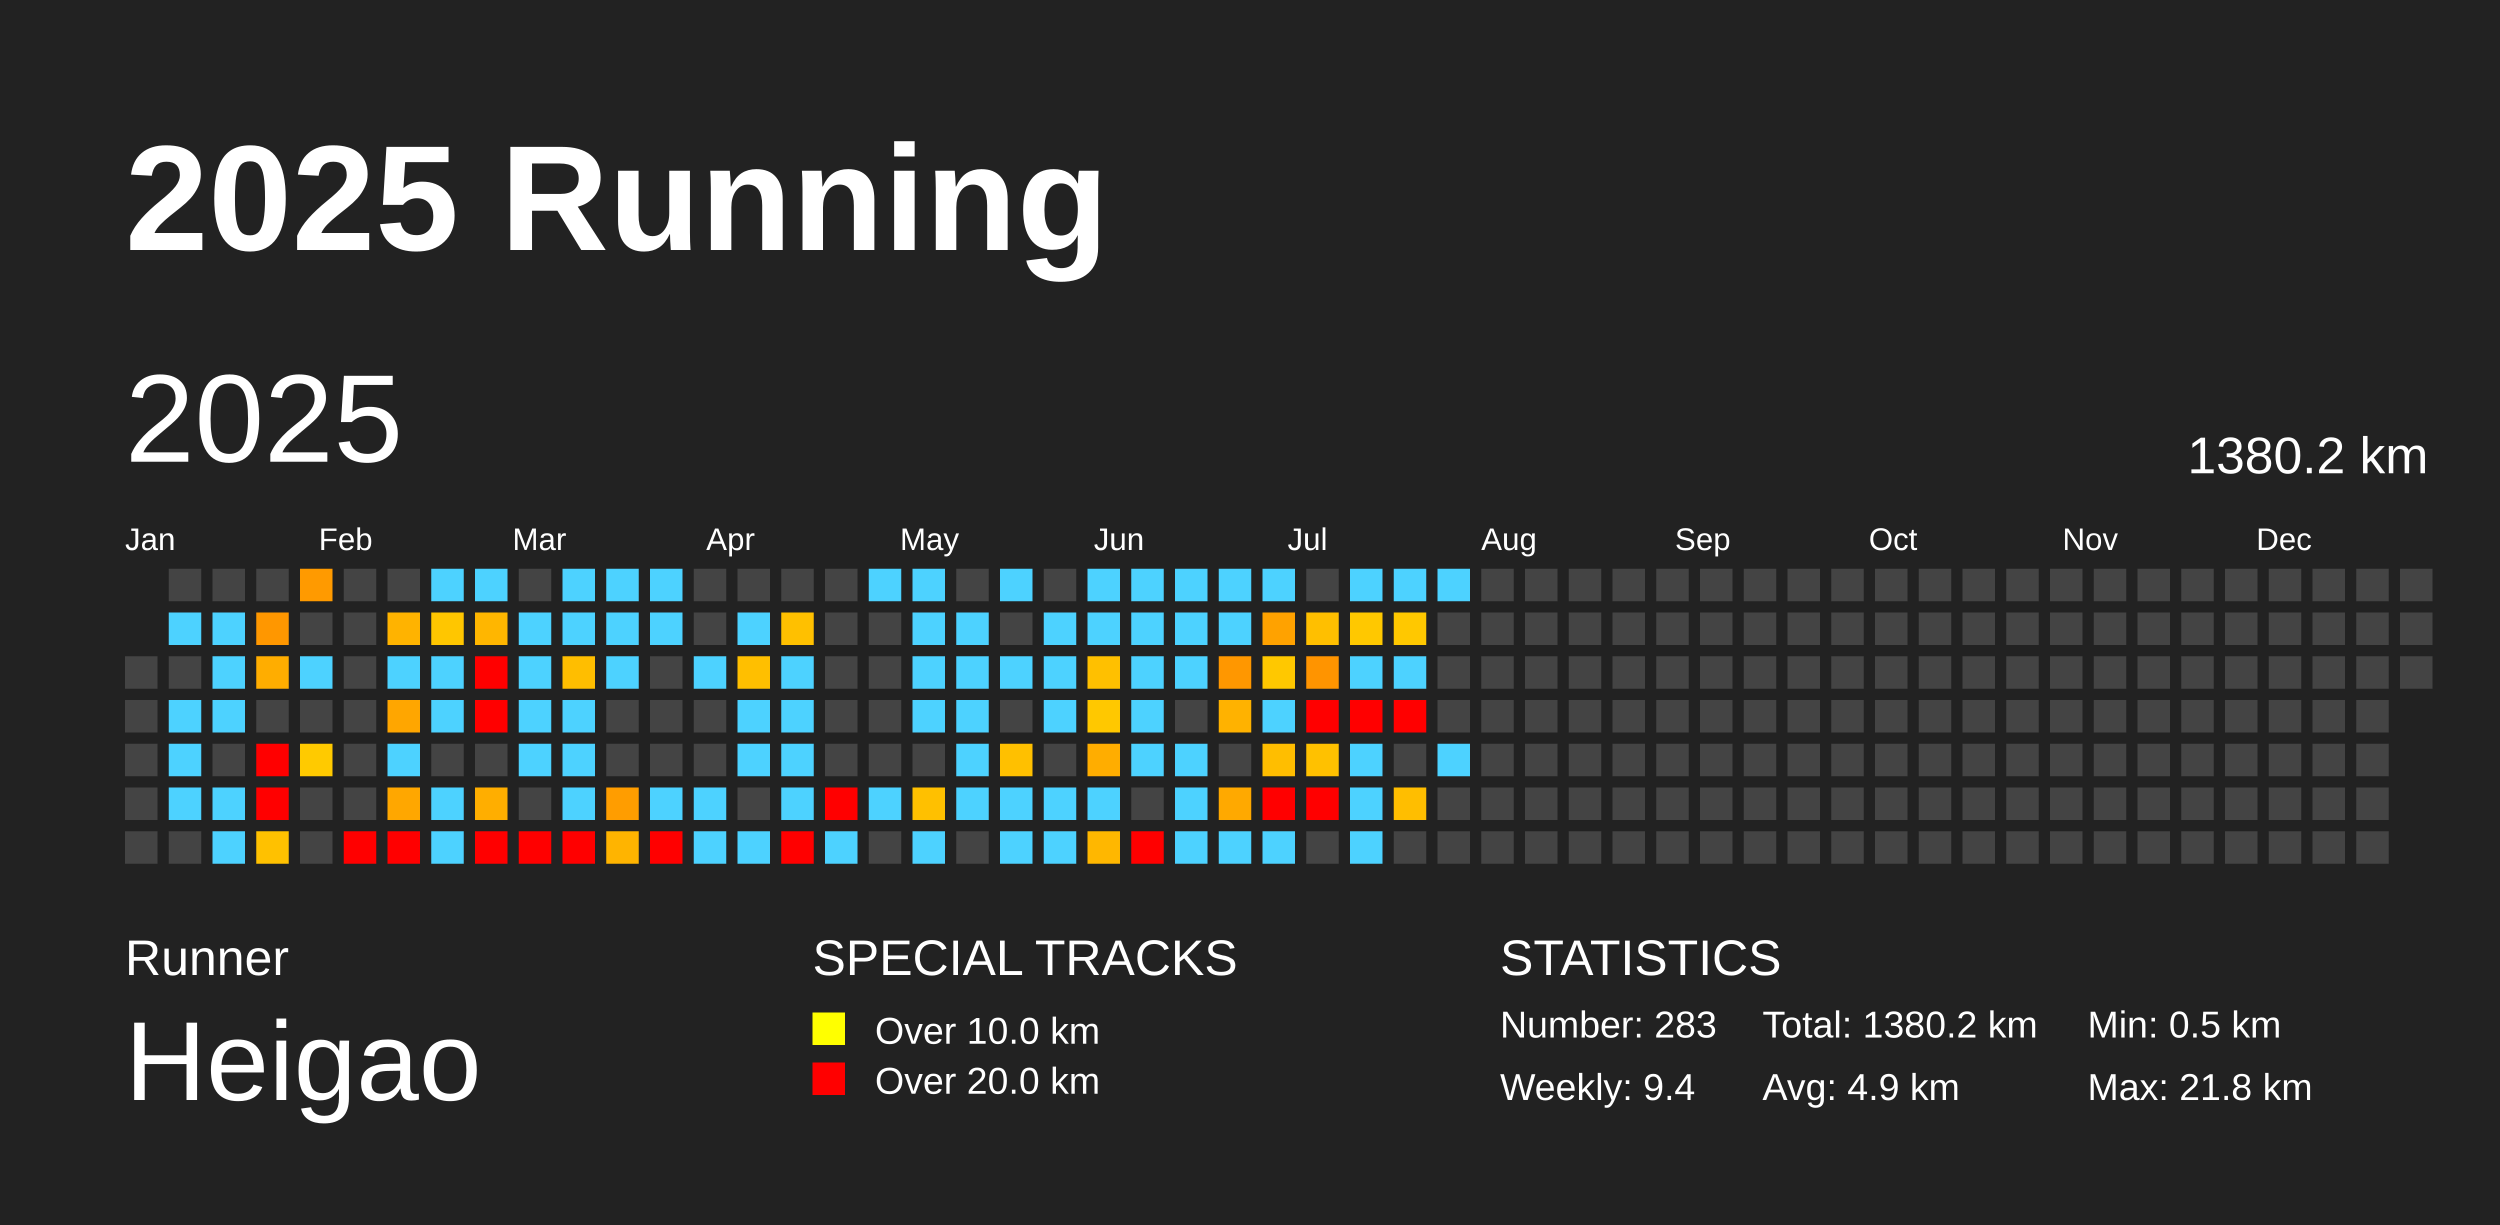
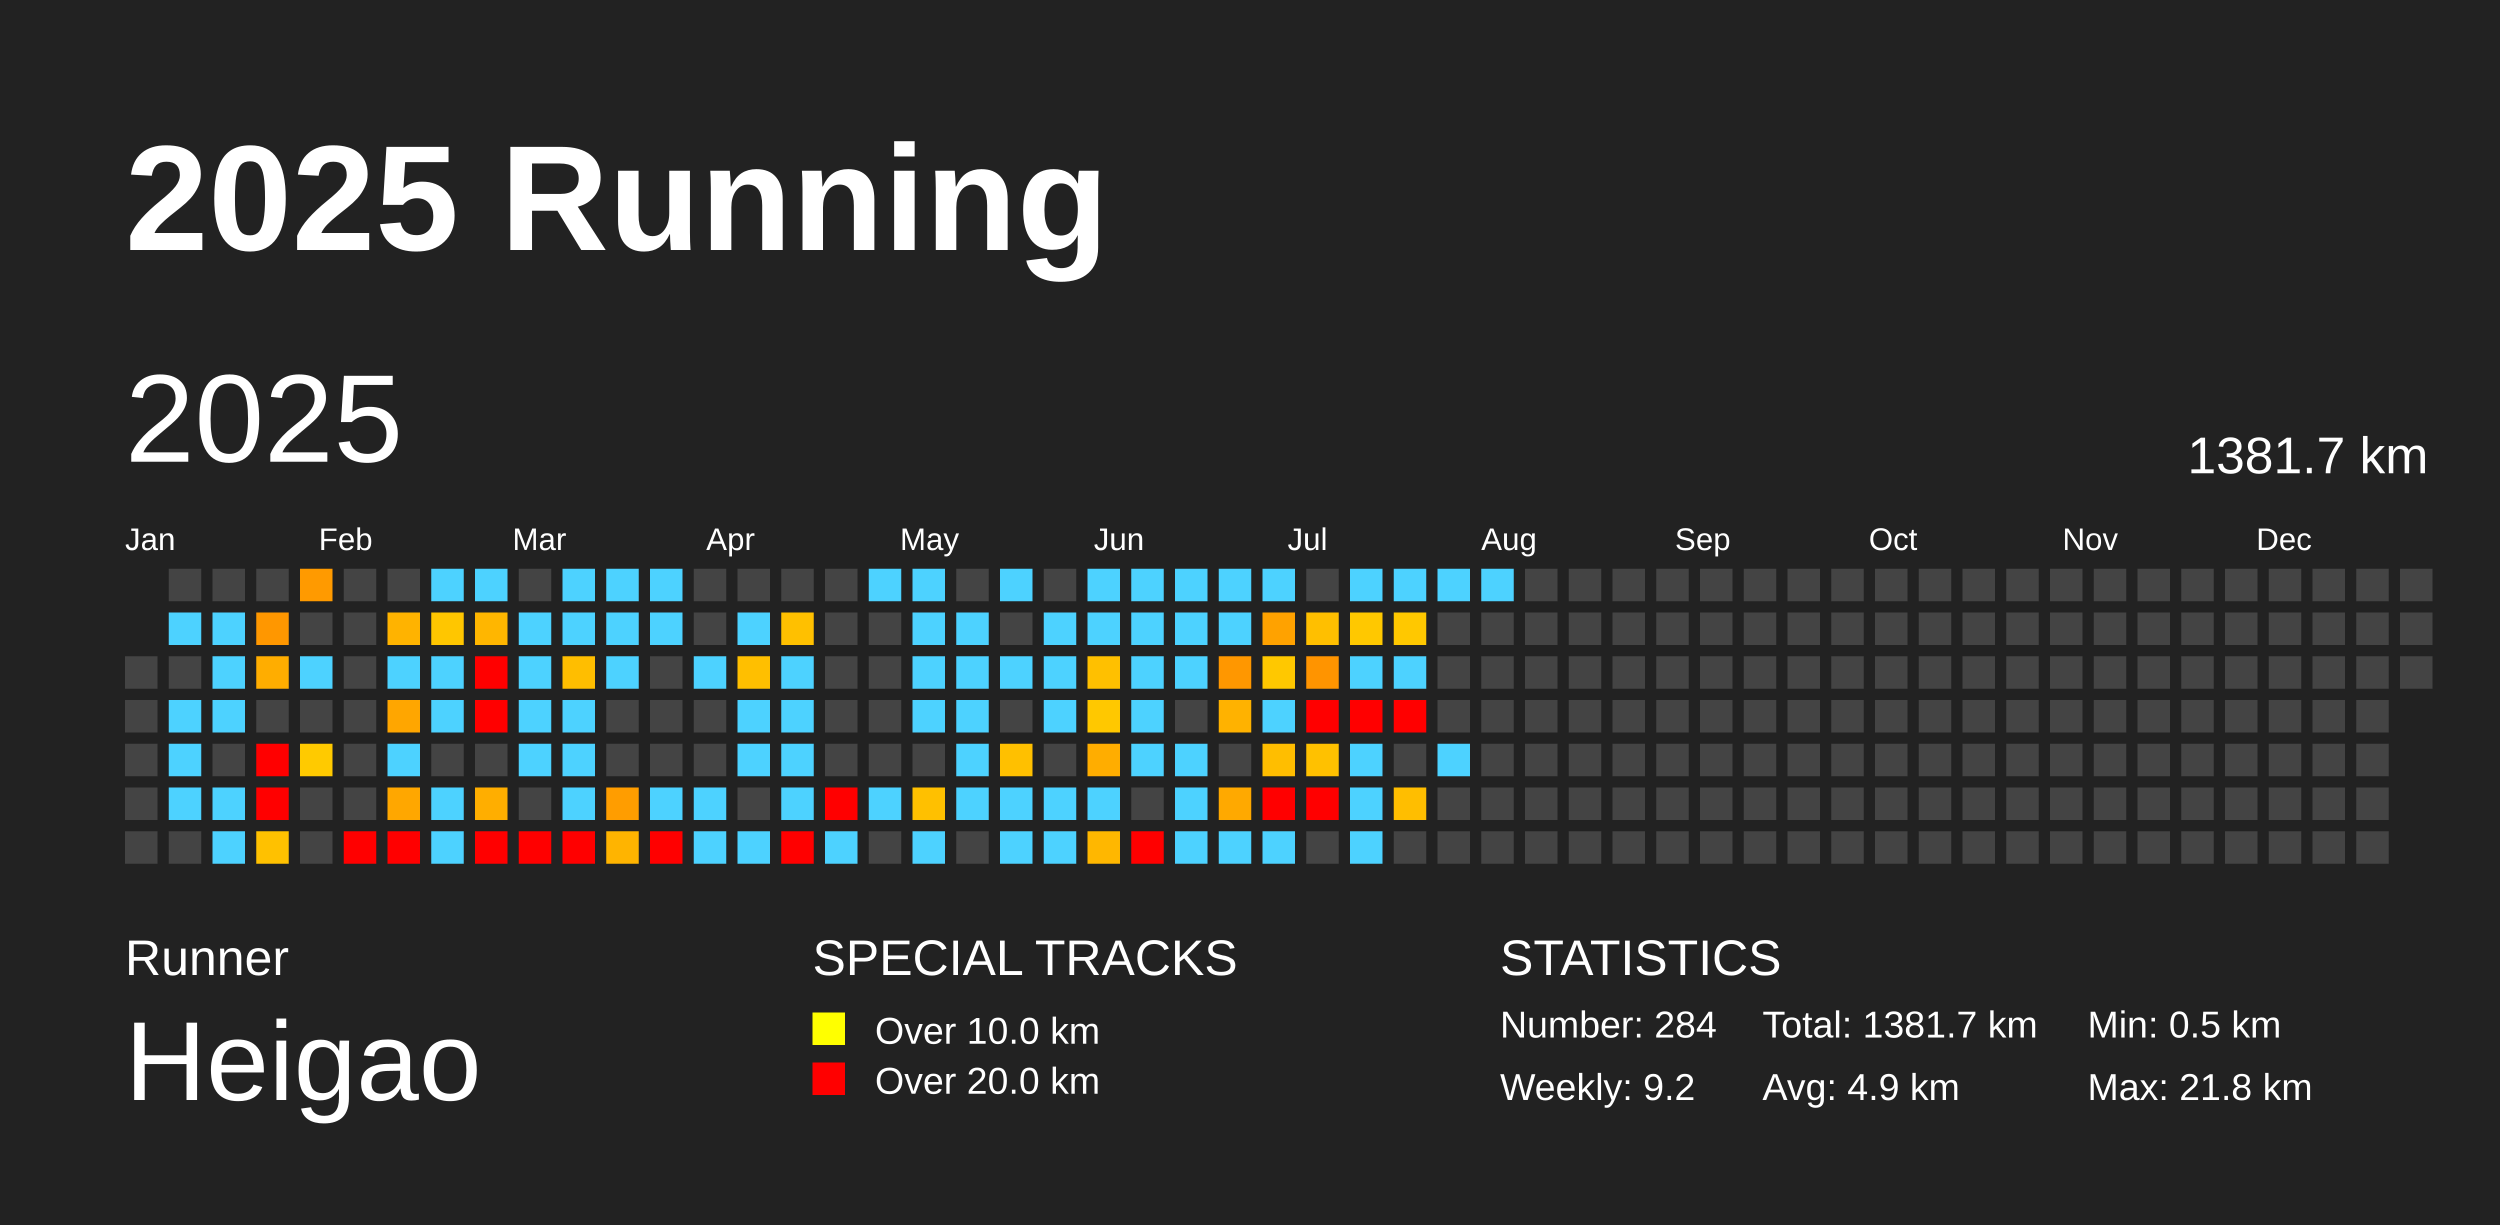
<svg xmlns="http://www.w3.org/2000/svg" baseProfile="full" height="98mm" version="1.1" viewBox="0,0,200,98" width="200mm">
  <defs />
  <rect fill="#222222" height="98" width="200" x="0" y="0" />
  <text fill="#FFFFFF" style="font-size:12px; font-family:Arial; font-weight:bold;" x="10" y="20">2025 Running</text>
  <text fill="#FFFFFF" style="font-size:4px; font-family:Arial" x="10" y="78">Runner</text>
  <text fill="#FFFFFF" style="font-size:9px; font-family:Arial" x="10" y="88">Heigao</text>
  <text fill="#FFFFFF" style="font-size:4px; font-family:Arial" x="65" y="78">SPECIAL TRACKS</text>
  <rect fill="yellow" height="2.6" width="2.6" x="65" y="81" />
  <text fill="#FFFFFF" style="font-size:3px; font-family:Arial" x="70" y="83.5">Over 10.0 km</text>
  <rect fill="red" height="2.6" width="2.6" x="65" y="85" />
  <text fill="#FFFFFF" style="font-size:3px; font-family:Arial" x="70" y="87.5">Over 20.0 km</text>
  <text fill="#FFFFFF" style="font-size:4px; font-family:Arial" x="120" y="78">STATISTICS</text>
-   <text fill="#FFFFFF" style="font-size:3px; font-family:Arial" x="120" y="83">Number: 283</text>
-   <text fill="#FFFFFF" style="font-size:3px; font-family:Arial" x="120" y="88">Weekly: 9.4</text>
-   <text fill="#FFFFFF" style="font-size:3px; font-family:Arial" x="141" y="83">Total: 1380.2 km</text>
+   <text fill="#FFFFFF" style="font-size:3px; font-family:Arial" x="120" y="83">Number: 284</text>
+   <text fill="#FFFFFF" style="font-size:3px; font-family:Arial" x="120" y="88">Weekly: 9.2</text>
+   <text fill="#FFFFFF" style="font-size:3px; font-family:Arial" x="141" y="83">Total: 1381.7 km</text>
  <text fill="#FFFFFF" style="font-size:3px; font-family:Arial" x="141" y="88">Avg: 4.9 km</text>
  <text fill="#FFFFFF" style="font-size:3px; font-family:Arial" x="167" y="83">Min: 0.5 km</text>
  <text fill="#FFFFFF" style="font-size:3px; font-family:Arial" x="167" y="88">Max: 21.8 km</text>
  <text dominant-baseline="hanging" fill="#FFFFFF" style="font-size:10.0px; font-family:Arial;" x="10" y="30">2025</text>
-   <text dominant-baseline="hanging" fill="#FFFFFF" style="font-size:4.125px; font-family:Arial;" x="175" y="35">1380.2 km</text>
+   <text dominant-baseline="hanging" fill="#FFFFFF" style="font-size:4.125px; font-family:Arial;" x="175" y="35">1381.7 km</text>
  <text fill="#FFFFFF" style="font-size:2.5px; font-family:Arial" x="10.0" y="44">Jan</text>
  <text fill="#FFFFFF" style="font-size:2.5px; font-family:Arial" x="25.5" y="44">Feb</text>
  <text fill="#FFFFFF" style="font-size:2.5px; font-family:Arial" x="41.0" y="44">Mar</text>
  <text fill="#FFFFFF" style="font-size:2.5px; font-family:Arial" x="56.5" y="44">Apr</text>
  <text fill="#FFFFFF" style="font-size:2.5px; font-family:Arial" x="72.0" y="44">May</text>
  <text fill="#FFFFFF" style="font-size:2.5px; font-family:Arial" x="87.5" y="44">Jun</text>
  <text fill="#FFFFFF" style="font-size:2.5px; font-family:Arial" x="103.0" y="44">Jul</text>
  <text fill="#FFFFFF" style="font-size:2.5px; font-family:Arial" x="118.5" y="44">Aug</text>
  <text fill="#FFFFFF" style="font-size:2.5px; font-family:Arial" x="134.0" y="44">Sep</text>
  <text fill="#FFFFFF" style="font-size:2.5px; font-family:Arial" x="149.5" y="44">Oct</text>
  <text fill="#FFFFFF" style="font-size:2.5px; font-family:Arial" x="165.0" y="44">Nov</text>
  <text fill="#FFFFFF" style="font-size:2.5px; font-family:Arial" x="180.5" y="44">Dec</text>
  <rect fill="#444444" height="2.6" width="2.6" x="10.0" y="52.5" />
  <rect fill="#444444" height="2.6" width="2.6" x="10.0" y="56.0" />
  <rect fill="#444444" height="2.6" width="2.6" x="10.0" y="59.5" />
  <rect fill="#444444" height="2.6" width="2.6" x="10.0" y="63.0" />
  <rect fill="#444444" height="2.6" width="2.6" x="10.0" y="66.5" />
  <rect fill="#444444" height="2.6" width="2.6" x="13.5" y="45.5" />
  <rect fill="#4dd2ff" height="2.6" width="2.6" x="13.5" y="49.0" />
  <rect fill="#444444" height="2.6" width="2.6" x="13.5" y="52.5" />
  <rect fill="#4dd2ff" height="2.6" width="2.6" x="13.5" y="56.0" />
  <rect fill="#4dd2ff" height="2.6" width="2.6" x="13.5" y="59.5" />
  <rect fill="#4dd2ff" height="2.6" width="2.6" x="13.5" y="63.0" />
  <rect fill="#444444" height="2.6" width="2.6" x="13.5" y="66.5" />
  <rect fill="#444444" height="2.6" width="2.6" x="17.0" y="45.5" />
  <rect fill="#4dd2ff" height="2.6" width="2.6" x="17.0" y="49.0" />
  <rect fill="#4dd2ff" height="2.6" width="2.6" x="17.0" y="52.5" />
  <rect fill="#4dd2ff" height="2.6" width="2.6" x="17.0" y="56.0" />
  <rect fill="#444444" height="2.6" width="2.6" x="17.0" y="59.5" />
  <rect fill="#4dd2ff" height="2.6" width="2.6" x="17.0" y="63.0" />
  <rect fill="#4dd2ff" height="2.6" width="2.6" x="17.0" y="66.5" />
  <rect fill="#444444" height="2.6" width="2.6" x="20.5" y="45.5" />
  <rect fill="#ff9700" height="2.6" width="2.6" x="20.5" y="49.0" />
  <rect fill="#ffad00" height="2.6" width="2.6" x="20.5" y="52.5" />
  <rect fill="#444444" height="2.6" width="2.6" x="20.5" y="56.0" />
  <rect fill="red" height="2.6" width="2.6" x="20.5" y="59.5" />
  <rect fill="red" height="2.6" width="2.6" x="20.5" y="63.0" />
  <rect fill="#ffc100" height="2.6" width="2.6" x="20.5" y="66.5" />
  <rect fill="#ff9a00" height="2.6" width="2.6" x="24.0" y="45.5" />
  <rect fill="#444444" height="2.6" width="2.6" x="24.0" y="49.0" />
  <rect fill="#4dd2ff" height="2.6" width="2.6" x="24.0" y="52.5" />
  <rect fill="#444444" height="2.6" width="2.6" x="24.0" y="56.0" />
  <rect fill="#ffca00" height="2.6" width="2.6" x="24.0" y="59.5" />
  <rect fill="#444444" height="2.6" width="2.6" x="24.0" y="63.0" />
  <rect fill="#444444" height="2.6" width="2.6" x="24.0" y="66.5" />
  <rect fill="#444444" height="2.6" width="2.6" x="27.5" y="45.5" />
  <rect fill="#444444" height="2.6" width="2.6" x="27.5" y="49.0" />
  <rect fill="#444444" height="2.6" width="2.6" x="27.5" y="52.5" />
  <rect fill="#444444" height="2.6" width="2.6" x="27.5" y="56.0" />
  <rect fill="#444444" height="2.6" width="2.6" x="27.5" y="59.5" />
  <rect fill="#444444" height="2.6" width="2.6" x="27.5" y="63.0" />
  <rect fill="red" height="2.6" width="2.6" x="27.5" y="66.5" />
  <rect fill="#444444" height="2.6" width="2.6" x="31.0" y="45.5" />
  <rect fill="#ffb300" height="2.6" width="2.6" x="31.0" y="49.0" />
  <rect fill="#4dd2ff" height="2.6" width="2.6" x="31.0" y="52.5" />
  <rect fill="#ffa600" height="2.6" width="2.6" x="31.0" y="56.0" />
  <rect fill="#4dd2ff" height="2.6" width="2.6" x="31.0" y="59.5" />
  <rect fill="#ffa700" height="2.6" width="2.6" x="31.0" y="63.0" />
  <rect fill="red" height="2.6" width="2.6" x="31.0" y="66.5" />
  <rect fill="#4dd2ff" height="2.6" width="2.6" x="34.5" y="45.5" />
  <rect fill="#ffc600" height="2.6" width="2.6" x="34.5" y="49.0" />
  <rect fill="#4dd2ff" height="2.6" width="2.6" x="34.5" y="52.5" />
  <rect fill="#4dd2ff" height="2.6" width="2.6" x="34.5" y="56.0" />
  <rect fill="#444444" height="2.6" width="2.6" x="34.5" y="59.5" />
  <rect fill="#4dd2ff" height="2.6" width="2.6" x="34.5" y="63.0" />
  <rect fill="#4dd2ff" height="2.6" width="2.6" x="34.5" y="66.5" />
  <rect fill="#4dd2ff" height="2.6" width="2.6" x="38.0" y="45.5" />
  <rect fill="#ffb600" height="2.6" width="2.6" x="38.0" y="49.0" />
  <rect fill="red" height="2.6" width="2.6" x="38.0" y="52.5" />
  <rect fill="red" height="2.6" width="2.6" x="38.0" y="56.0" />
  <rect fill="#444444" height="2.6" width="2.6" x="38.0" y="59.5" />
  <rect fill="#ffae00" height="2.6" width="2.6" x="38.0" y="63.0" />
  <rect fill="red" height="2.6" width="2.6" x="38.0" y="66.5" />
  <rect fill="#444444" height="2.6" width="2.6" x="41.5" y="45.5" />
  <rect fill="#4dd2ff" height="2.6" width="2.6" x="41.5" y="49.0" />
  <rect fill="#4dd2ff" height="2.6" width="2.6" x="41.5" y="52.5" />
  <rect fill="#4dd2ff" height="2.6" width="2.6" x="41.5" y="56.0" />
  <rect fill="#4dd2ff" height="2.6" width="2.6" x="41.5" y="59.5" />
  <rect fill="#444444" height="2.6" width="2.6" x="41.5" y="63.0" />
  <rect fill="red" height="2.6" width="2.6" x="41.5" y="66.5" />
  <rect fill="#4dd2ff" height="2.6" width="2.6" x="45.0" y="45.5" />
  <rect fill="#4dd2ff" height="2.6" width="2.6" x="45.0" y="49.0" />
  <rect fill="#ffbe00" height="2.6" width="2.6" x="45.0" y="52.5" />
  <rect fill="#4dd2ff" height="2.6" width="2.6" x="45.0" y="56.0" />
  <rect fill="#4dd2ff" height="2.6" width="2.6" x="45.0" y="59.5" />
  <rect fill="#4dd2ff" height="2.6" width="2.6" x="45.0" y="63.0" />
  <rect fill="red" height="2.6" width="2.6" x="45.0" y="66.5" />
  <rect fill="#4dd2ff" height="2.6" width="2.6" x="48.5" y="45.5" />
  <rect fill="#4dd2ff" height="2.6" width="2.6" x="48.5" y="49.0" />
  <rect fill="#4dd2ff" height="2.6" width="2.6" x="48.5" y="52.5" />
  <rect fill="#444444" height="2.6" width="2.6" x="48.5" y="56.0" />
  <rect fill="#444444" height="2.6" width="2.6" x="48.5" y="59.5" />
  <rect fill="#ff9d00" height="2.6" width="2.6" x="48.5" y="63.0" />
  <rect fill="#ffb400" height="2.6" width="2.6" x="48.5" y="66.5" />
  <rect fill="#4dd2ff" height="2.6" width="2.6" x="52.0" y="45.5" />
  <rect fill="#4dd2ff" height="2.6" width="2.6" x="52.0" y="49.0" />
  <rect fill="#444444" height="2.6" width="2.6" x="52.0" y="52.5" />
  <rect fill="#444444" height="2.6" width="2.6" x="52.0" y="56.0" />
  <rect fill="#444444" height="2.6" width="2.6" x="52.0" y="59.5" />
  <rect fill="#4dd2ff" height="2.6" width="2.6" x="52.0" y="63.0" />
  <rect fill="red" height="2.6" width="2.6" x="52.0" y="66.5" />
  <rect fill="#444444" height="2.6" width="2.6" x="55.5" y="45.5" />
  <rect fill="#444444" height="2.6" width="2.6" x="55.5" y="49.0" />
  <rect fill="#4dd2ff" height="2.6" width="2.6" x="55.5" y="52.5" />
  <rect fill="#444444" height="2.6" width="2.6" x="55.5" y="56.0" />
  <rect fill="#444444" height="2.6" width="2.6" x="55.5" y="59.5" />
  <rect fill="#4dd2ff" height="2.6" width="2.6" x="55.5" y="63.0" />
  <rect fill="#4dd2ff" height="2.6" width="2.6" x="55.5" y="66.5" />
  <rect fill="#444444" height="2.6" width="2.6" x="59.0" y="45.5" />
  <rect fill="#4dd2ff" height="2.6" width="2.6" x="59.0" y="49.0" />
  <rect fill="#ffbf00" height="2.6" width="2.6" x="59.0" y="52.5" />
  <rect fill="#4dd2ff" height="2.6" width="2.6" x="59.0" y="56.0" />
  <rect fill="#4dd2ff" height="2.6" width="2.6" x="59.0" y="59.5" />
  <rect fill="#444444" height="2.6" width="2.6" x="59.0" y="63.0" />
  <rect fill="#4dd2ff" height="2.6" width="2.6" x="59.0" y="66.5" />
  <rect fill="#444444" height="2.6" width="2.6" x="62.5" y="45.5" />
  <rect fill="#ffc000" height="2.6" width="2.6" x="62.5" y="49.0" />
  <rect fill="#4dd2ff" height="2.6" width="2.6" x="62.5" y="52.5" />
  <rect fill="#4dd2ff" height="2.6" width="2.6" x="62.5" y="56.0" />
  <rect fill="#4dd2ff" height="2.6" width="2.6" x="62.5" y="59.5" />
  <rect fill="#4dd2ff" height="2.6" width="2.6" x="62.5" y="63.0" />
  <rect fill="red" height="2.6" width="2.6" x="62.5" y="66.5" />
  <rect fill="#444444" height="2.6" width="2.6" x="66.0" y="45.5" />
  <rect fill="#444444" height="2.6" width="2.6" x="66.0" y="49.0" />
  <rect fill="#444444" height="2.6" width="2.6" x="66.0" y="52.5" />
  <rect fill="#444444" height="2.6" width="2.6" x="66.0" y="56.0" />
  <rect fill="#444444" height="2.6" width="2.6" x="66.0" y="59.5" />
  <rect fill="red" height="2.6" width="2.6" x="66.0" y="63.0" />
  <rect fill="#4dd2ff" height="2.6" width="2.6" x="66.0" y="66.5" />
  <rect fill="#4dd2ff" height="2.6" width="2.6" x="69.5" y="45.5" />
  <rect fill="#444444" height="2.6" width="2.6" x="69.5" y="49.0" />
  <rect fill="#444444" height="2.6" width="2.6" x="69.5" y="52.5" />
  <rect fill="#444444" height="2.6" width="2.6" x="69.5" y="56.0" />
  <rect fill="#444444" height="2.6" width="2.6" x="69.5" y="59.5" />
  <rect fill="#4dd2ff" height="2.6" width="2.6" x="69.5" y="63.0" />
  <rect fill="#444444" height="2.6" width="2.6" x="69.5" y="66.5" />
  <rect fill="#4dd2ff" height="2.6" width="2.6" x="73.0" y="45.5" />
  <rect fill="#4dd2ff" height="2.6" width="2.6" x="73.0" y="49.0" />
  <rect fill="#4dd2ff" height="2.6" width="2.6" x="73.0" y="52.5" />
  <rect fill="#4dd2ff" height="2.6" width="2.6" x="73.0" y="56.0" />
  <rect fill="#444444" height="2.6" width="2.6" x="73.0" y="59.5" />
  <rect fill="#ffc000" height="2.6" width="2.6" x="73.0" y="63.0" />
  <rect fill="#4dd2ff" height="2.6" width="2.6" x="73.0" y="66.5" />
  <rect fill="#444444" height="2.6" width="2.6" x="76.5" y="45.5" />
  <rect fill="#4dd2ff" height="2.6" width="2.6" x="76.5" y="49.0" />
  <rect fill="#4dd2ff" height="2.6" width="2.6" x="76.5" y="52.5" />
  <rect fill="#4dd2ff" height="2.6" width="2.6" x="76.5" y="56.0" />
  <rect fill="#4dd2ff" height="2.6" width="2.6" x="76.5" y="59.5" />
  <rect fill="#4dd2ff" height="2.6" width="2.6" x="76.5" y="63.0" />
  <rect fill="#444444" height="2.6" width="2.6" x="76.5" y="66.5" />
  <rect fill="#4dd2ff" height="2.6" width="2.6" x="80.0" y="45.5" />
  <rect fill="#444444" height="2.6" width="2.6" x="80.0" y="49.0" />
  <rect fill="#4dd2ff" height="2.6" width="2.6" x="80.0" y="52.5" />
  <rect fill="#444444" height="2.6" width="2.6" x="80.0" y="56.0" />
  <rect fill="#ffc000" height="2.6" width="2.6" x="80.0" y="59.5" />
  <rect fill="#4dd2ff" height="2.6" width="2.6" x="80.0" y="63.0" />
  <rect fill="#4dd2ff" height="2.6" width="2.6" x="80.0" y="66.5" />
  <rect fill="#444444" height="2.6" width="2.6" x="83.5" y="45.5" />
  <rect fill="#4dd2ff" height="2.6" width="2.6" x="83.5" y="49.0" />
  <rect fill="#4dd2ff" height="2.6" width="2.6" x="83.5" y="52.5" />
  <rect fill="#4dd2ff" height="2.6" width="2.6" x="83.5" y="56.0" />
  <rect fill="#444444" height="2.6" width="2.6" x="83.5" y="59.5" />
  <rect fill="#4dd2ff" height="2.6" width="2.6" x="83.5" y="63.0" />
  <rect fill="#4dd2ff" height="2.6" width="2.6" x="83.5" y="66.5" />
  <rect fill="#4dd2ff" height="2.6" width="2.6" x="87.0" y="45.5" />
  <rect fill="#4dd2ff" height="2.6" width="2.6" x="87.0" y="49.0" />
  <rect fill="#ffc000" height="2.6" width="2.6" x="87.0" y="52.5" />
  <rect fill="#ffc800" height="2.6" width="2.6" x="87.0" y="56.0" />
  <rect fill="#ffad00" height="2.6" width="2.6" x="87.0" y="59.5" />
  <rect fill="#4dd2ff" height="2.6" width="2.6" x="87.0" y="63.0" />
  <rect fill="#ffb700" height="2.6" width="2.6" x="87.0" y="66.5" />
  <rect fill="#4dd2ff" height="2.6" width="2.6" x="90.5" y="45.5" />
  <rect fill="#4dd2ff" height="2.6" width="2.6" x="90.5" y="49.0" />
  <rect fill="#4dd2ff" height="2.6" width="2.6" x="90.5" y="52.5" />
  <rect fill="#4dd2ff" height="2.6" width="2.6" x="90.5" y="56.0" />
  <rect fill="#4dd2ff" height="2.6" width="2.6" x="90.5" y="59.5" />
  <rect fill="#444444" height="2.6" width="2.6" x="90.5" y="63.0" />
  <rect fill="red" height="2.6" width="2.6" x="90.5" y="66.5" />
  <rect fill="#4dd2ff" height="2.6" width="2.6" x="94.0" y="45.5" />
  <rect fill="#4dd2ff" height="2.6" width="2.6" x="94.0" y="49.0" />
  <rect fill="#4dd2ff" height="2.6" width="2.6" x="94.0" y="52.5" />
  <rect fill="#444444" height="2.6" width="2.6" x="94.0" y="56.0" />
  <rect fill="#4dd2ff" height="2.6" width="2.6" x="94.0" y="59.5" />
  <rect fill="#4dd2ff" height="2.6" width="2.6" x="94.0" y="63.0" />
  <rect fill="#4dd2ff" height="2.6" width="2.6" x="94.0" y="66.5" />
  <rect fill="#4dd2ff" height="2.6" width="2.6" x="97.5" y="45.5" />
  <rect fill="#4dd2ff" height="2.6" width="2.6" x="97.5" y="49.0" />
  <rect fill="#ff9700" height="2.6" width="2.6" x="97.5" y="52.5" />
  <rect fill="#ffb200" height="2.6" width="2.6" x="97.5" y="56.0" />
  <rect fill="#444444" height="2.6" width="2.6" x="97.5" y="59.5" />
  <rect fill="#ffa900" height="2.6" width="2.6" x="97.5" y="63.0" />
  <rect fill="#4dd2ff" height="2.6" width="2.6" x="97.5" y="66.5" />
  <rect fill="#4dd2ff" height="2.6" width="2.6" x="101.0" y="45.5" />
  <rect fill="#ffa200" height="2.6" width="2.6" x="101.0" y="49.0" />
  <rect fill="#ffc800" height="2.6" width="2.6" x="101.0" y="52.5" />
  <rect fill="#4dd2ff" height="2.6" width="2.6" x="101.0" y="56.0" />
  <rect fill="#ffbe00" height="2.6" width="2.6" x="101.0" y="59.5" />
  <rect fill="red" height="2.6" width="2.6" x="101.0" y="63.0" />
  <rect fill="#4dd2ff" height="2.6" width="2.6" x="101.0" y="66.5" />
  <rect fill="#444444" height="2.6" width="2.6" x="104.5" y="45.5" />
  <rect fill="#ffbf00" height="2.6" width="2.6" x="104.5" y="49.0" />
  <rect fill="#ff9400" height="2.6" width="2.6" x="104.5" y="52.5" />
  <rect fill="red" height="2.6" width="2.6" x="104.5" y="56.0" />
  <rect fill="#ffc100" height="2.6" width="2.6" x="104.5" y="59.5" />
  <rect fill="red" height="2.6" width="2.6" x="104.5" y="63.0" />
  <rect fill="#444444" height="2.6" width="2.6" x="104.5" y="66.5" />
  <rect fill="#4dd2ff" height="2.6" width="2.6" x="108.0" y="45.5" />
  <rect fill="#ffc800" height="2.6" width="2.6" x="108.0" y="49.0" />
  <rect fill="#4dd2ff" height="2.6" width="2.6" x="108.0" y="52.5" />
  <rect fill="red" height="2.6" width="2.6" x="108.0" y="56.0" />
  <rect fill="#4dd2ff" height="2.6" width="2.6" x="108.0" y="59.5" />
  <rect fill="#4dd2ff" height="2.6" width="2.6" x="108.0" y="63.0" />
  <rect fill="#4dd2ff" height="2.6" width="2.6" x="108.0" y="66.5" />
  <rect fill="#4dd2ff" height="2.6" width="2.6" x="111.5" y="45.5" />
  <rect fill="#ffc800" height="2.6" width="2.6" x="111.5" y="49.0" />
  <rect fill="#4dd2ff" height="2.6" width="2.6" x="111.5" y="52.5" />
  <rect fill="red" height="2.6" width="2.6" x="111.5" y="56.0" />
  <rect fill="#444444" height="2.6" width="2.6" x="111.5" y="59.5" />
  <rect fill="#ffbe00" height="2.6" width="2.6" x="111.5" y="63.0" />
  <rect fill="#444444" height="2.6" width="2.6" x="111.5" y="66.5" />
  <rect fill="#4dd2ff" height="2.6" width="2.6" x="115.0" y="45.5" />
  <rect fill="#444444" height="2.6" width="2.6" x="115.0" y="49.0" />
  <rect fill="#444444" height="2.6" width="2.6" x="115.0" y="52.5" />
  <rect fill="#444444" height="2.6" width="2.6" x="115.0" y="56.0" />
  <rect fill="#4dd2ff" height="2.6" width="2.6" x="115.0" y="59.5" />
  <rect fill="#444444" height="2.6" width="2.6" x="115.0" y="63.0" />
  <rect fill="#444444" height="2.6" width="2.6" x="115.0" y="66.5" />
-   <rect fill="#444444" height="2.6" width="2.6" x="118.5" y="45.5" />
+   <rect fill="#4dd2ff" height="2.6" width="2.6" x="118.5" y="45.5" />
  <rect fill="#444444" height="2.6" width="2.6" x="118.5" y="49.0" />
  <rect fill="#444444" height="2.6" width="2.6" x="118.5" y="52.5" />
  <rect fill="#444444" height="2.6" width="2.6" x="118.5" y="56.0" />
  <rect fill="#444444" height="2.6" width="2.6" x="118.5" y="59.5" />
  <rect fill="#444444" height="2.6" width="2.6" x="118.5" y="63.0" />
  <rect fill="#444444" height="2.6" width="2.6" x="118.5" y="66.5" />
  <rect fill="#444444" height="2.6" width="2.6" x="122.0" y="45.5" />
  <rect fill="#444444" height="2.6" width="2.6" x="122.0" y="49.0" />
  <rect fill="#444444" height="2.6" width="2.6" x="122.0" y="52.5" />
  <rect fill="#444444" height="2.6" width="2.6" x="122.0" y="56.0" />
  <rect fill="#444444" height="2.6" width="2.6" x="122.0" y="59.5" />
  <rect fill="#444444" height="2.6" width="2.6" x="122.0" y="63.0" />
  <rect fill="#444444" height="2.6" width="2.6" x="122.0" y="66.5" />
  <rect fill="#444444" height="2.6" width="2.6" x="125.5" y="45.5" />
  <rect fill="#444444" height="2.6" width="2.6" x="125.5" y="49.0" />
  <rect fill="#444444" height="2.6" width="2.6" x="125.5" y="52.5" />
  <rect fill="#444444" height="2.6" width="2.6" x="125.5" y="56.0" />
  <rect fill="#444444" height="2.6" width="2.6" x="125.5" y="59.5" />
  <rect fill="#444444" height="2.6" width="2.6" x="125.5" y="63.0" />
  <rect fill="#444444" height="2.6" width="2.6" x="125.5" y="66.5" />
  <rect fill="#444444" height="2.6" width="2.6" x="129.0" y="45.5" />
  <rect fill="#444444" height="2.6" width="2.6" x="129.0" y="49.0" />
  <rect fill="#444444" height="2.6" width="2.6" x="129.0" y="52.5" />
  <rect fill="#444444" height="2.6" width="2.6" x="129.0" y="56.0" />
  <rect fill="#444444" height="2.6" width="2.6" x="129.0" y="59.5" />
  <rect fill="#444444" height="2.6" width="2.6" x="129.0" y="63.0" />
  <rect fill="#444444" height="2.6" width="2.6" x="129.0" y="66.5" />
  <rect fill="#444444" height="2.6" width="2.6" x="132.5" y="45.5" />
  <rect fill="#444444" height="2.6" width="2.6" x="132.5" y="49.0" />
  <rect fill="#444444" height="2.6" width="2.6" x="132.5" y="52.5" />
  <rect fill="#444444" height="2.6" width="2.6" x="132.5" y="56.0" />
  <rect fill="#444444" height="2.6" width="2.6" x="132.5" y="59.5" />
  <rect fill="#444444" height="2.6" width="2.6" x="132.5" y="63.0" />
  <rect fill="#444444" height="2.6" width="2.6" x="132.5" y="66.5" />
  <rect fill="#444444" height="2.6" width="2.6" x="136.0" y="45.5" />
  <rect fill="#444444" height="2.6" width="2.6" x="136.0" y="49.0" />
  <rect fill="#444444" height="2.6" width="2.6" x="136.0" y="52.5" />
  <rect fill="#444444" height="2.6" width="2.6" x="136.0" y="56.0" />
  <rect fill="#444444" height="2.6" width="2.6" x="136.0" y="59.5" />
  <rect fill="#444444" height="2.6" width="2.6" x="136.0" y="63.0" />
  <rect fill="#444444" height="2.6" width="2.6" x="136.0" y="66.5" />
  <rect fill="#444444" height="2.6" width="2.6" x="139.5" y="45.5" />
  <rect fill="#444444" height="2.6" width="2.6" x="139.5" y="49.0" />
  <rect fill="#444444" height="2.6" width="2.6" x="139.5" y="52.5" />
  <rect fill="#444444" height="2.6" width="2.6" x="139.5" y="56.0" />
  <rect fill="#444444" height="2.6" width="2.6" x="139.5" y="59.5" />
  <rect fill="#444444" height="2.6" width="2.6" x="139.5" y="63.0" />
  <rect fill="#444444" height="2.6" width="2.6" x="139.5" y="66.5" />
  <rect fill="#444444" height="2.6" width="2.6" x="143.0" y="45.5" />
  <rect fill="#444444" height="2.6" width="2.6" x="143.0" y="49.0" />
  <rect fill="#444444" height="2.6" width="2.6" x="143.0" y="52.5" />
  <rect fill="#444444" height="2.6" width="2.6" x="143.0" y="56.0" />
  <rect fill="#444444" height="2.6" width="2.6" x="143.0" y="59.5" />
  <rect fill="#444444" height="2.6" width="2.6" x="143.0" y="63.0" />
  <rect fill="#444444" height="2.6" width="2.6" x="143.0" y="66.5" />
  <rect fill="#444444" height="2.6" width="2.6" x="146.5" y="45.5" />
  <rect fill="#444444" height="2.6" width="2.6" x="146.5" y="49.0" />
  <rect fill="#444444" height="2.6" width="2.6" x="146.5" y="52.5" />
  <rect fill="#444444" height="2.6" width="2.6" x="146.5" y="56.0" />
  <rect fill="#444444" height="2.6" width="2.6" x="146.5" y="59.5" />
  <rect fill="#444444" height="2.6" width="2.6" x="146.5" y="63.0" />
  <rect fill="#444444" height="2.6" width="2.6" x="146.5" y="66.5" />
  <rect fill="#444444" height="2.6" width="2.6" x="150.0" y="45.5" />
  <rect fill="#444444" height="2.6" width="2.6" x="150.0" y="49.0" />
  <rect fill="#444444" height="2.6" width="2.6" x="150.0" y="52.5" />
  <rect fill="#444444" height="2.6" width="2.6" x="150.0" y="56.0" />
  <rect fill="#444444" height="2.6" width="2.6" x="150.0" y="59.5" />
  <rect fill="#444444" height="2.6" width="2.6" x="150.0" y="63.0" />
  <rect fill="#444444" height="2.6" width="2.6" x="150.0" y="66.5" />
  <rect fill="#444444" height="2.6" width="2.6" x="153.5" y="45.5" />
  <rect fill="#444444" height="2.6" width="2.6" x="153.5" y="49.0" />
  <rect fill="#444444" height="2.6" width="2.6" x="153.5" y="52.5" />
  <rect fill="#444444" height="2.6" width="2.6" x="153.5" y="56.0" />
  <rect fill="#444444" height="2.6" width="2.6" x="153.5" y="59.5" />
  <rect fill="#444444" height="2.6" width="2.6" x="153.5" y="63.0" />
  <rect fill="#444444" height="2.6" width="2.6" x="153.5" y="66.5" />
  <rect fill="#444444" height="2.6" width="2.6" x="157.0" y="45.5" />
  <rect fill="#444444" height="2.6" width="2.6" x="157.0" y="49.0" />
  <rect fill="#444444" height="2.6" width="2.6" x="157.0" y="52.5" />
  <rect fill="#444444" height="2.6" width="2.6" x="157.0" y="56.0" />
  <rect fill="#444444" height="2.6" width="2.6" x="157.0" y="59.5" />
  <rect fill="#444444" height="2.6" width="2.6" x="157.0" y="63.0" />
  <rect fill="#444444" height="2.6" width="2.6" x="157.0" y="66.5" />
  <rect fill="#444444" height="2.6" width="2.6" x="160.5" y="45.5" />
  <rect fill="#444444" height="2.6" width="2.6" x="160.5" y="49.0" />
  <rect fill="#444444" height="2.6" width="2.6" x="160.5" y="52.5" />
  <rect fill="#444444" height="2.6" width="2.6" x="160.5" y="56.0" />
  <rect fill="#444444" height="2.6" width="2.6" x="160.5" y="59.5" />
  <rect fill="#444444" height="2.6" width="2.6" x="160.5" y="63.0" />
  <rect fill="#444444" height="2.6" width="2.6" x="160.5" y="66.5" />
  <rect fill="#444444" height="2.6" width="2.6" x="164.0" y="45.5" />
  <rect fill="#444444" height="2.6" width="2.6" x="164.0" y="49.0" />
  <rect fill="#444444" height="2.6" width="2.6" x="164.0" y="52.5" />
  <rect fill="#444444" height="2.6" width="2.6" x="164.0" y="56.0" />
  <rect fill="#444444" height="2.6" width="2.6" x="164.0" y="59.5" />
  <rect fill="#444444" height="2.6" width="2.6" x="164.0" y="63.0" />
  <rect fill="#444444" height="2.6" width="2.6" x="164.0" y="66.5" />
  <rect fill="#444444" height="2.6" width="2.6" x="167.5" y="45.5" />
  <rect fill="#444444" height="2.6" width="2.6" x="167.5" y="49.0" />
  <rect fill="#444444" height="2.6" width="2.6" x="167.5" y="52.5" />
  <rect fill="#444444" height="2.6" width="2.6" x="167.5" y="56.0" />
  <rect fill="#444444" height="2.6" width="2.6" x="167.5" y="59.5" />
  <rect fill="#444444" height="2.6" width="2.6" x="167.5" y="63.0" />
  <rect fill="#444444" height="2.6" width="2.6" x="167.5" y="66.5" />
  <rect fill="#444444" height="2.6" width="2.6" x="171.0" y="45.5" />
  <rect fill="#444444" height="2.6" width="2.6" x="171.0" y="49.0" />
  <rect fill="#444444" height="2.6" width="2.6" x="171.0" y="52.5" />
  <rect fill="#444444" height="2.6" width="2.6" x="171.0" y="56.0" />
  <rect fill="#444444" height="2.6" width="2.6" x="171.0" y="59.5" />
  <rect fill="#444444" height="2.6" width="2.6" x="171.0" y="63.0" />
  <rect fill="#444444" height="2.6" width="2.6" x="171.0" y="66.5" />
  <rect fill="#444444" height="2.6" width="2.6" x="174.5" y="45.5" />
  <rect fill="#444444" height="2.6" width="2.6" x="174.5" y="49.0" />
  <rect fill="#444444" height="2.6" width="2.6" x="174.5" y="52.5" />
  <rect fill="#444444" height="2.6" width="2.6" x="174.5" y="56.0" />
  <rect fill="#444444" height="2.6" width="2.6" x="174.5" y="59.5" />
  <rect fill="#444444" height="2.6" width="2.6" x="174.5" y="63.0" />
  <rect fill="#444444" height="2.6" width="2.6" x="174.5" y="66.5" />
  <rect fill="#444444" height="2.6" width="2.6" x="178.0" y="45.5" />
  <rect fill="#444444" height="2.6" width="2.6" x="178.0" y="49.0" />
  <rect fill="#444444" height="2.6" width="2.6" x="178.0" y="52.5" />
  <rect fill="#444444" height="2.6" width="2.6" x="178.0" y="56.0" />
  <rect fill="#444444" height="2.6" width="2.6" x="178.0" y="59.5" />
  <rect fill="#444444" height="2.6" width="2.6" x="178.0" y="63.0" />
  <rect fill="#444444" height="2.6" width="2.6" x="178.0" y="66.5" />
  <rect fill="#444444" height="2.6" width="2.6" x="181.5" y="45.5" />
  <rect fill="#444444" height="2.6" width="2.6" x="181.5" y="49.0" />
  <rect fill="#444444" height="2.6" width="2.6" x="181.5" y="52.5" />
  <rect fill="#444444" height="2.6" width="2.6" x="181.5" y="56.0" />
  <rect fill="#444444" height="2.6" width="2.6" x="181.5" y="59.5" />
  <rect fill="#444444" height="2.6" width="2.6" x="181.5" y="63.0" />
  <rect fill="#444444" height="2.6" width="2.6" x="181.5" y="66.5" />
  <rect fill="#444444" height="2.6" width="2.6" x="185.0" y="45.5" />
  <rect fill="#444444" height="2.6" width="2.6" x="185.0" y="49.0" />
  <rect fill="#444444" height="2.6" width="2.6" x="185.0" y="52.5" />
  <rect fill="#444444" height="2.6" width="2.6" x="185.0" y="56.0" />
  <rect fill="#444444" height="2.6" width="2.6" x="185.0" y="59.5" />
  <rect fill="#444444" height="2.6" width="2.6" x="185.0" y="63.0" />
  <rect fill="#444444" height="2.6" width="2.6" x="185.0" y="66.5" />
  <rect fill="#444444" height="2.6" width="2.6" x="188.5" y="45.5" />
  <rect fill="#444444" height="2.6" width="2.6" x="188.5" y="49.0" />
  <rect fill="#444444" height="2.6" width="2.6" x="188.5" y="52.5" />
  <rect fill="#444444" height="2.6" width="2.6" x="188.5" y="56.0" />
  <rect fill="#444444" height="2.6" width="2.6" x="188.5" y="59.5" />
  <rect fill="#444444" height="2.6" width="2.6" x="188.5" y="63.0" />
  <rect fill="#444444" height="2.6" width="2.6" x="188.5" y="66.5" />
  <rect fill="#444444" height="2.6" width="2.6" x="192.0" y="45.5" />
  <rect fill="#444444" height="2.6" width="2.6" x="192.0" y="49.0" />
  <rect fill="#444444" height="2.6" width="2.6" x="192.0" y="52.5" />
</svg>
